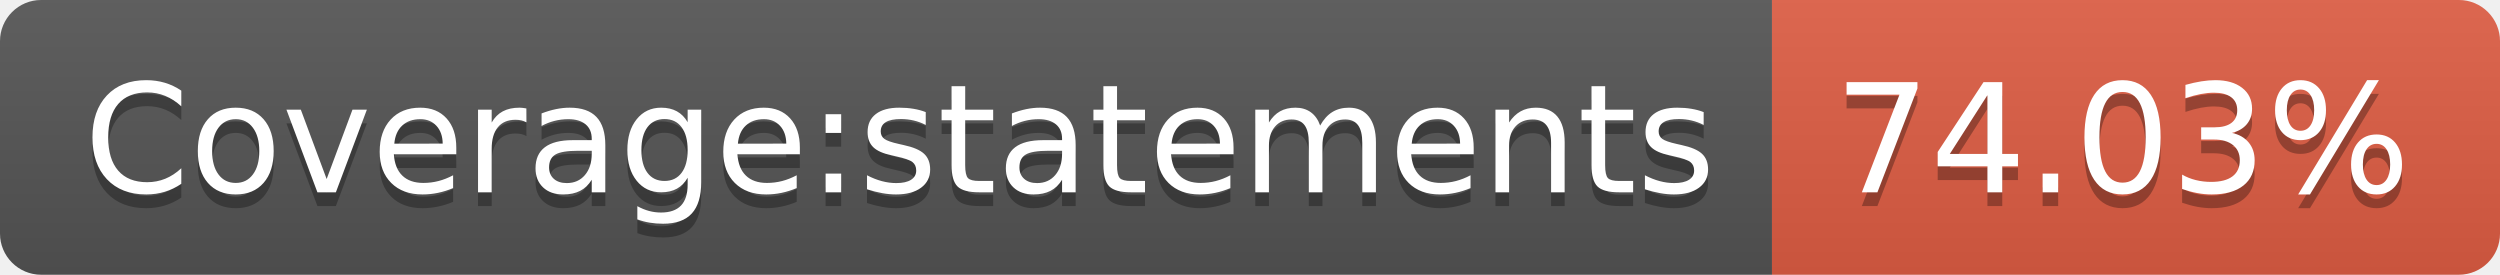
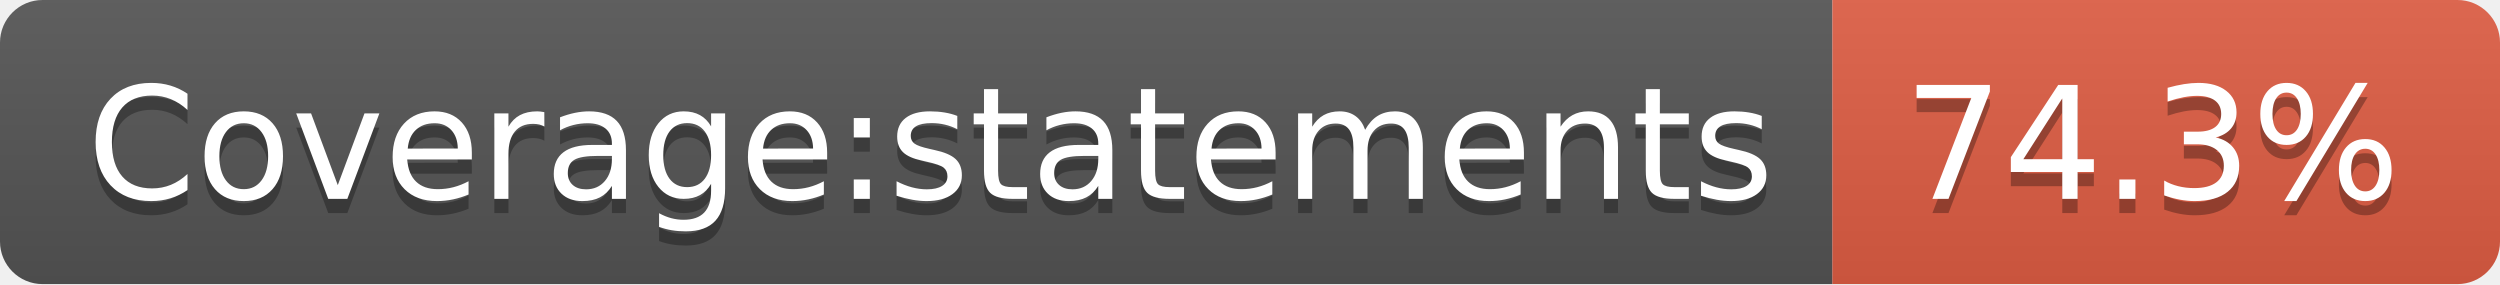
- <svg xmlns="http://www.w3.org/2000/svg" width="182" height="20" role="img" aria-label="Coverage:statements: 74.03%">
+ <svg xmlns="http://www.w3.org/2000/svg" width="176" height="20" role="img" aria-label="Coverage:statements: 74.3%">
  <linearGradient id="s" x2="0" y2="100%">
    <stop offset="0" stop-color="#bbb" stop-opacity=".1" />
    <stop offset="1" stop-opacity=".1" />
  </linearGradient>
  <clipPath id="r">
-     <rect width="182" height="20" rx="3" fill="#fff" />
+     <rect width="176" height="20" rx="3" fill="#fff" />
  </clipPath>
  <g clip-path="url(#r)">
    <rect width="129" height="20" fill="#555" />
-     <rect x="129" width="53" height="20" fill="#e05d44" />
-     <rect width="182" height="20" fill="url(#s)" />
+     <rect x="129" width="47" height="20" fill="#e05d44" />
+     <rect width="176" height="20" fill="url(#s)" />
  </g>
  <g fill="#fff" text-anchor="middle" font-family="Verdana,Geneva,DejaVu Sans,sans-serif" text-rendering="geometricPrecision" font-size="110">
    <text aria-hidden="true" x="655" y="150" fill="#010101" fill-opacity=".3" transform="scale(.1)" textLength="1190">Coverage:statements</text>
    <text x="655" y="140" transform="scale(.1)" fill="#fff" textLength="1190">Coverage:statements</text>
-     <text aria-hidden="true" x="1545" y="150" fill="#010101" fill-opacity=".3" transform="scale(.1)" textLength="430">74.03%</text>
-     <text x="1545" y="140" transform="scale(.1)" fill="#fff" textLength="430">74.03%</text>
+     <text aria-hidden="true" x="1515" y="150" fill="#010101" fill-opacity=".3" transform="scale(.1)" textLength="370">74.3%</text>
+     <text x="1515" y="140" transform="scale(.1)" fill="#fff" textLength="370">74.3%</text>
  </g>
</svg>
